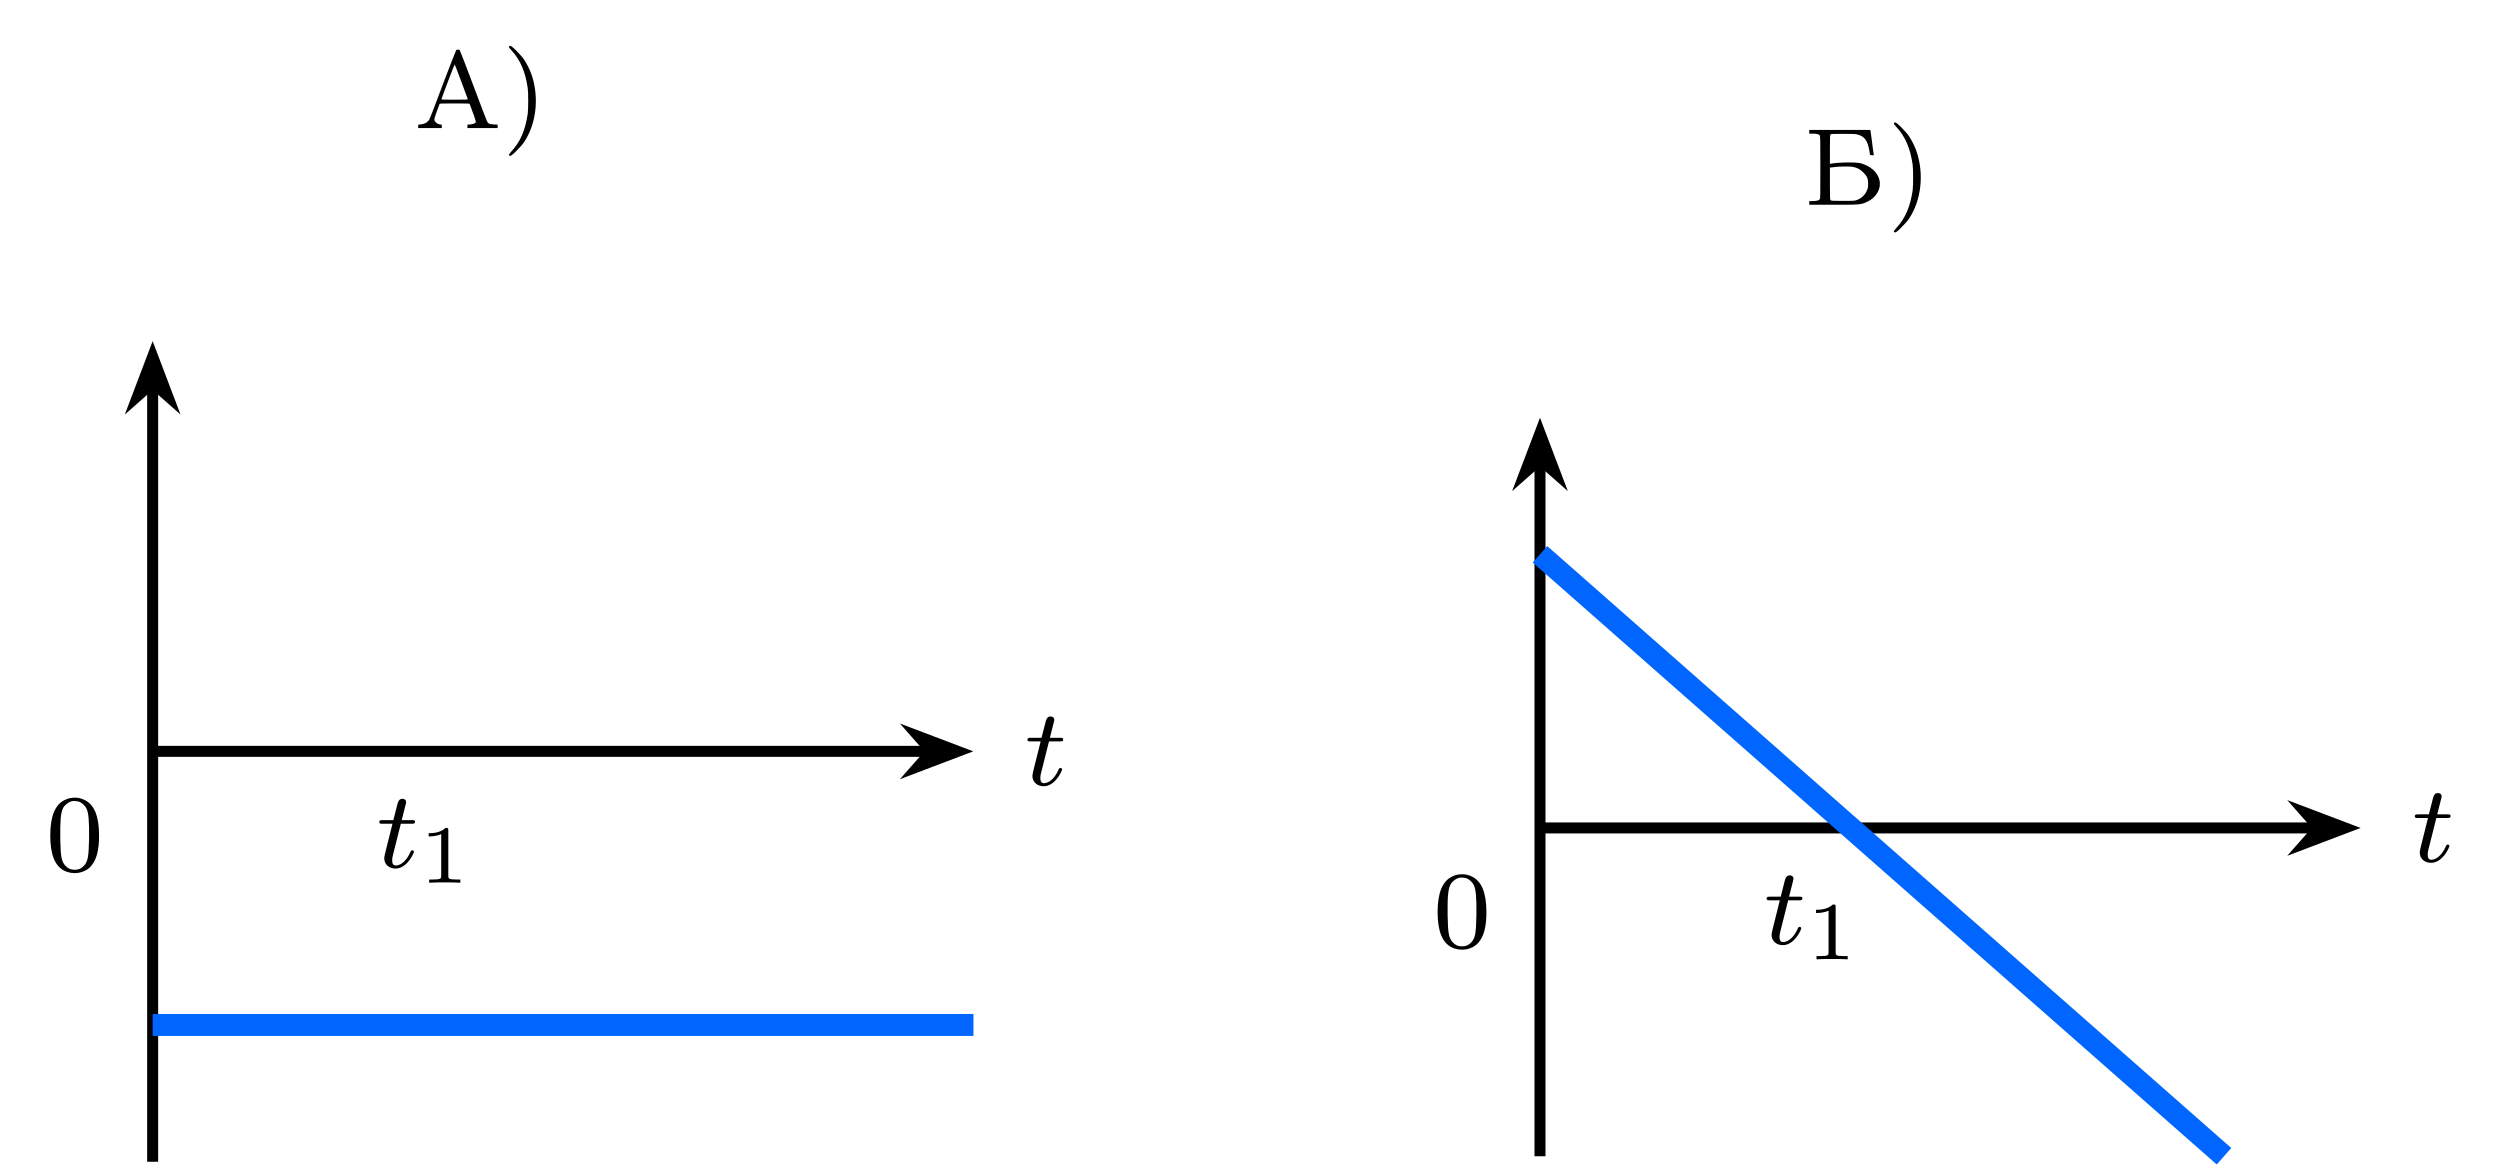
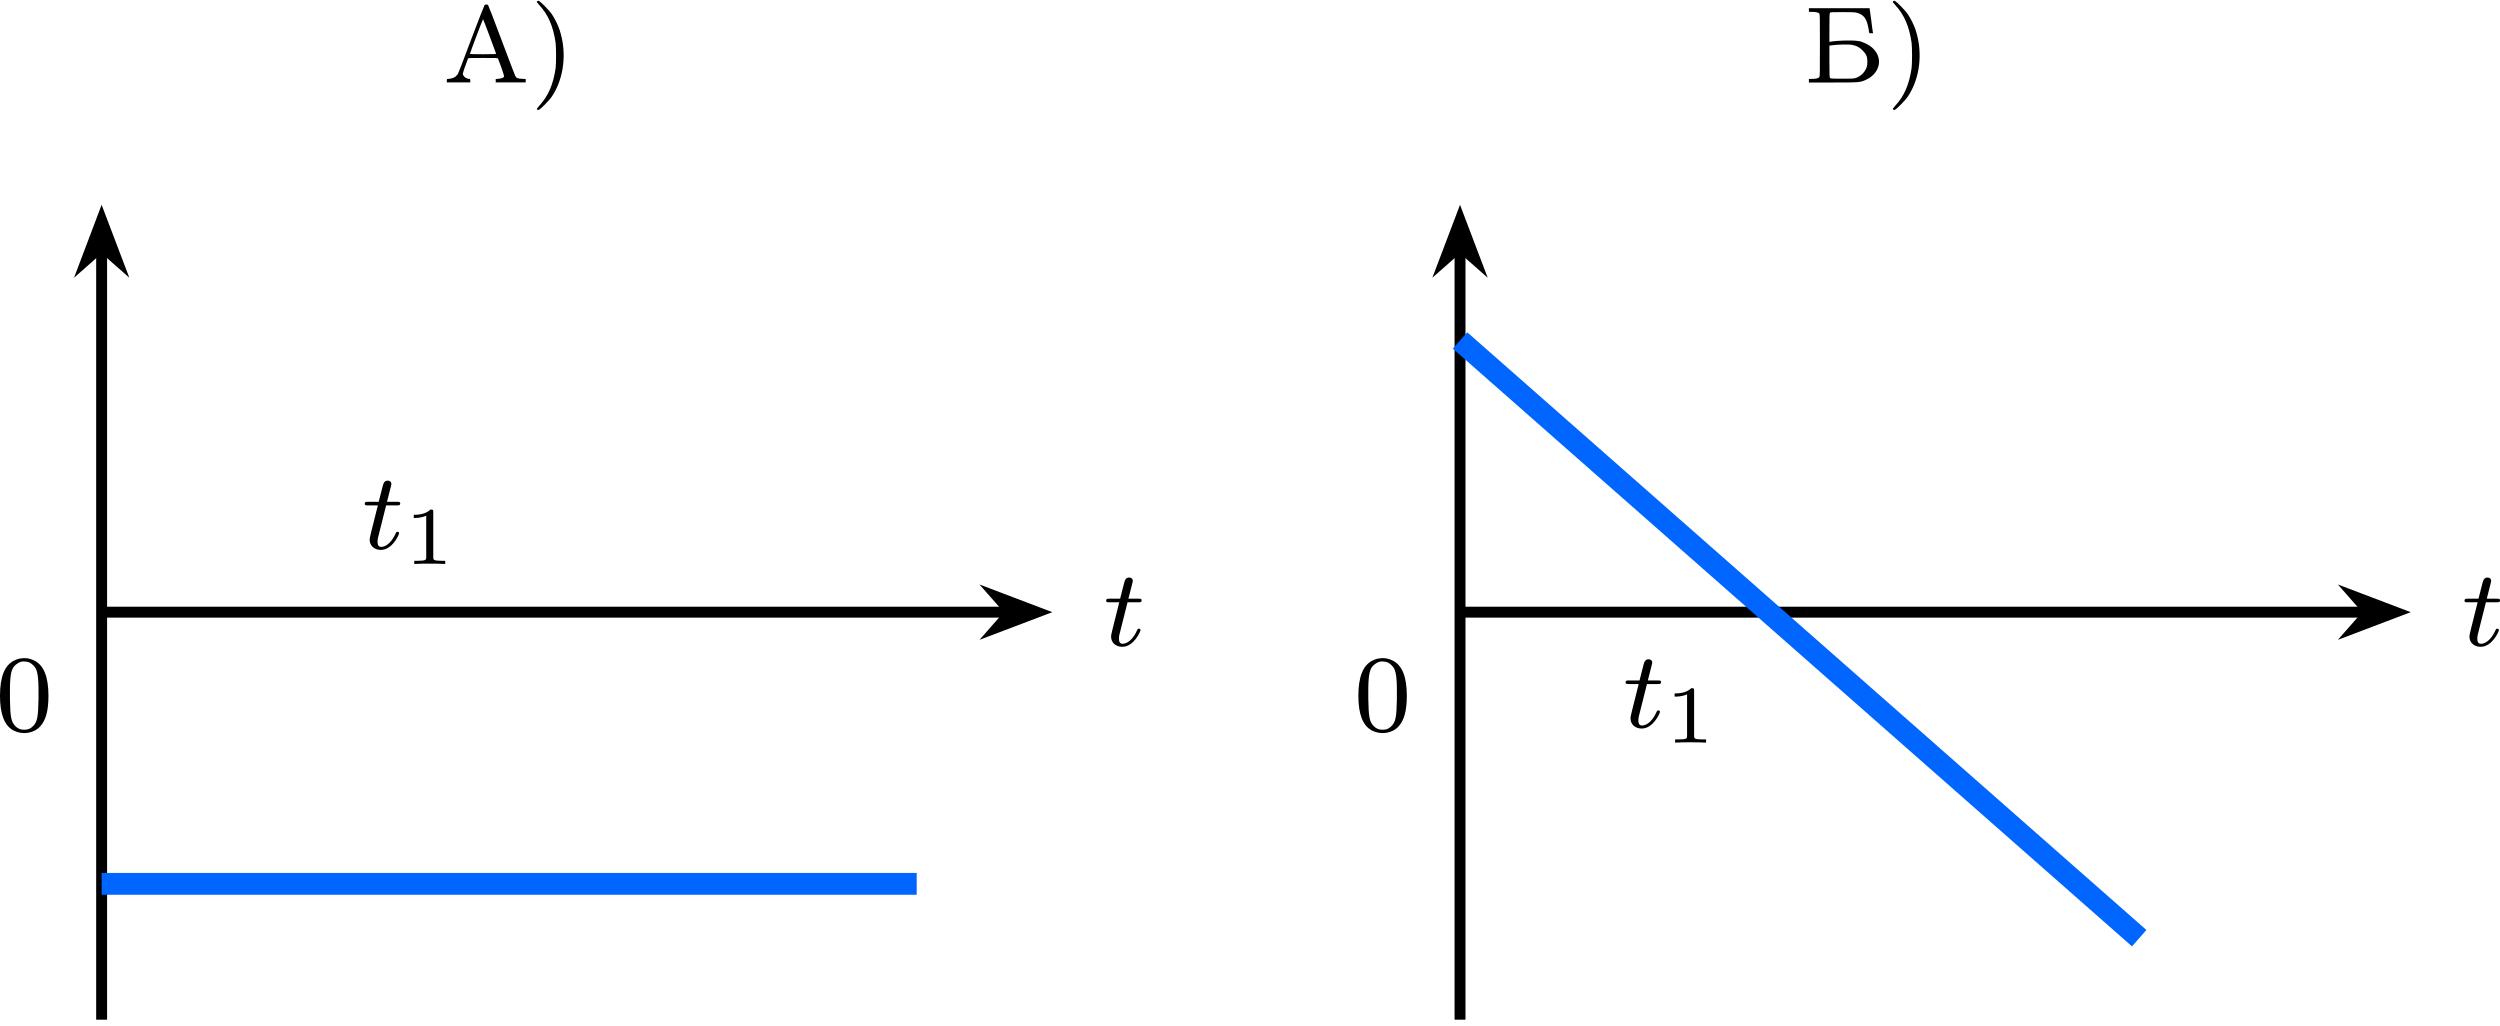
- <svg xmlns="http://www.w3.org/2000/svg" xmlns:xlink="http://www.w3.org/1999/xlink" version="1.1" width="235.703pt" height="110.05pt" viewBox="-70.007 -70.007 181.31 84.654">
+ <svg xmlns="http://www.w3.org/2000/svg" xmlns:xlink="http://www.w3.org/1999/xlink" version="1.1" width="237.374pt" height="97.337pt" viewBox="-66.361 -66.738 182.596 74.874">
  <defs>
    <path id="g1-49" d="M2.146-3.796C2.146-3.975 2.122-3.975 1.943-3.975C1.548-3.593 .938-3.593 .723-3.593V-3.359C.879-3.359 1.273-3.359 1.632-3.527V-.508C1.632-.311 1.632-.233 1.016-.233H.759V0C1.088-.024 1.554-.024 1.889-.024S2.69-.024 3.019 0V-.233H2.762C2.146-.233 2.146-.311 2.146-.508V-3.796Z" />
    <path id="g0-116" d="M1.761-3.172H2.542C2.694-3.172 2.79-3.172 2.79-3.324C2.79-3.435 2.686-3.435 2.55-3.435H1.825L2.112-4.567C2.144-4.686 2.144-4.726 2.144-4.734C2.144-4.902 2.016-4.981 1.881-4.981C1.61-4.981 1.554-4.766 1.467-4.407L1.219-3.435H.454C.303-3.435 .199-3.435 .199-3.284C.199-3.172 .303-3.172 .438-3.172H1.156L.677-1.259C.63-1.06 .558-.781 .558-.669C.558-.191 .948 .08 1.371 .08C2.224 .08 2.71-1.044 2.71-1.14C2.71-1.227 2.638-1.243 2.59-1.243C2.503-1.243 2.495-1.211 2.439-1.092C2.279-.709 1.881-.143 1.395-.143C1.227-.143 1.132-.255 1.132-.518C1.132-.669 1.156-.757 1.18-.861L1.761-3.172Z" />
    <path id="g2-41" d="M.51-5.922C.478-5.882 .51-5.834 .685-5.643C1.331-4.941 1.69-4.105 1.865-2.917C1.913-2.566 1.913-1.387 1.865-1.028C1.69 .143 1.331 .988 .685 1.682C.51 1.881 .478 1.929 .51 1.961C.598 2.064 .677 2.016 1.068 1.626C1.283 1.411 1.522 1.14 1.602 1.012C2.479-.303 2.702-2.168 2.168-3.81C2.056-4.168 1.817-4.647 1.602-4.973C1.522-5.101 1.283-5.372 1.068-5.587C.677-5.978 .598-6.025 .51-5.922Z" />
    <path id="g2-48" d="M1.753-5.268C1.666-5.252 1.498-5.197 1.379-5.133C.669-4.798 .327-3.945 .327-2.55C.327-1.196 .654-.367 1.315-.016C1.969 .319 2.782 .199 3.252-.303C3.674-.757 3.866-1.467 3.866-2.55C3.866-3.945 3.523-4.798 2.813-5.133C2.479-5.3 2.128-5.34 1.753-5.268ZM2.487-4.981C2.654-4.894 2.861-4.694 2.933-4.551C3.108-4.224 3.156-3.626 3.14-2.319C3.116-1.012 3.053-.669 2.766-.359C2.566-.151 2.383-.072 2.096-.072S1.626-.151 1.427-.359C1.14-.669 1.076-1.012 1.052-2.319C1.036-3.626 1.084-4.224 1.259-4.551C1.355-4.75 1.618-4.965 1.857-5.037C1.993-5.085 2.343-5.053 2.487-4.981Z" />
    <path id="g2-192" d="M3.021-5.659C2.997-5.635 2.558-4.511 2.048-3.164C1.53-1.769 1.1-.654 1.052-.59C1.004-.534 .925-.454 .877-.414C.765-.335 .51-.263 .367-.263C.271-.263 .263-.263 .263-.135V-.008H1.124H1.977V-.135C1.977-.239 1.969-.263 1.921-.263C1.682-.263 1.435-.454 1.435-.638C1.435-.717 1.61-1.235 1.809-1.745C1.833-1.793 1.913-1.793 2.909-1.793C3.897-1.793 3.985-1.793 4.001-1.745C4.24-1.14 4.463-.486 4.447-.438C4.423-.359 4.272-.295 4.041-.271L3.834-.255V-.135V-.008H4.933H6.025V-.135V-.255L5.738-.271C5.42-.287 5.34-.327 5.252-.502C5.22-.558 4.774-1.737 4.256-3.116S3.3-5.635 3.276-5.659C3.244-5.683 3.188-5.699 3.148-5.699C3.1-5.699 3.045-5.683 3.021-5.659ZM3.387-3.387C3.634-2.718 3.85-2.144 3.858-2.12C3.873-2.072 3.81-2.064 2.909-2.064C2.112-2.064 1.945-2.072 1.953-2.104C1.993-2.264 2.893-4.639 2.909-4.623S3.14-4.057 3.387-3.387Z" />
    <path id="g2-193" d="M.359-5.292V-5.157H.59C.885-5.157 1.044-5.117 1.116-5.037C1.164-4.973 1.164-4.814 1.164-2.71S1.164-.446 1.116-.391C1.044-.303 .885-.271 .59-.263H.359V-.128V0H2.096C4.081 0 4.113 0 4.575-.223C5.061-.454 5.38-.853 5.467-1.323C5.563-1.921 5.204-2.511 4.551-2.829C4.113-3.037 3.953-3.068 3.268-3.068C2.75-3.068 2.184-3.029 1.937-2.981L1.857-2.965V-3.993C1.857-4.838 1.865-5.037 1.897-5.085C1.937-5.141 1.985-5.141 2.805-5.141C3.443-5.141 3.714-5.133 3.834-5.101C4.368-4.965 4.591-4.67 4.718-3.913C4.742-3.77 4.766-3.634 4.766-3.618C4.766-3.61 4.83-3.595 4.902-3.595H5.045L5.029-3.69C5.013-3.746 4.965-4.113 4.918-4.511C4.862-4.91 4.814-5.276 4.806-5.332L4.79-5.428H2.574H.359ZM3.547-2.742C3.858-2.678 4.065-2.566 4.288-2.335C4.551-2.072 4.631-1.889 4.631-1.514C4.631-1.307 4.615-1.203 4.559-1.076C4.431-.741 4.176-.486 3.834-.351C3.674-.287 3.634-.279 2.805-.279C1.985-.279 1.937-.287 1.897-.343C1.865-.391 1.857-.598 1.857-1.546V-2.694L1.985-2.71C2.455-2.782 3.284-2.798 3.547-2.742Z" />
  </defs>
  <g id="page1">
-     <g stroke-miterlimit="10" transform="translate(-58.93573,-15.51581)scale(0.996264,-0.996264)">
-       <g fill="#000" stroke="#000">
-         <g stroke-width="0.4">
-           <g transform="translate(19.0652,45.36533)">
-             <g stroke="none" transform="scale(-1.00375,1.00375)translate(-58.93573,-15.51581)scale(-1,-1)">
-               <g fill="#000">
-                 <g stroke="none">
-                   <use x="-58.936" y="-15.516" xlink:href="#g2-192" />
-                   <use x="-52.594" y="-15.516" xlink:href="#g2-41" />
-                 </g>
-               </g>
-             </g>
-           </g>
-           <g fill="#000" stroke="#000">
-             <g stroke-width="0.8">
-               <path d="M0-29.875V26.64" fill="none" />
-               <g transform="matrix(0.0,1.0,-1.0,0.0,0.0,24.59523)">
-                 <g stroke-dasharray="none" stroke-dashoffset="0.0">
-                   <g stroke-linejoin="miter">
-                     <path d="M4.141 0L1.292 1.081L2.245 0L1.292-1.081Z" />
-                   </g>
-                 </g>
-               </g>
-               <g transform="translate(0.0,33.60739)">
-                 <g stroke="none" transform="scale(-1.00375,1.00375)translate(-58.93573,-15.51581)scale(-1,-1)">
-                   <g fill="#000">
-                     <g stroke="none" />
-                   </g>
-                 </g>
-               </g>
-             </g>
-           </g>
-           <g fill="#000" stroke="#000">
-             <g stroke-width="0.8">
-               <path d="M0 0H56.516" fill="none" />
-               <g transform="translate(54.47047,0.0)">
-                 <g stroke-dasharray="none" stroke-dashoffset="0.0">
-                   <g stroke-linejoin="miter">
-                     <path d="M4.141 0L1.292 1.081L2.245 0L1.292-1.081Z" />
-                   </g>
-                 </g>
-               </g>
-               <g transform="translate(63.48264,-2.46031)">
-                 <g stroke="none" transform="scale(-1.00375,1.00375)translate(-58.93573,-15.51581)scale(-1,-1)">
-                   <g fill="#000">
-                     <g stroke="none">
-                       <use x="-58.936" y="-15.516" xlink:href="#g0-116" />
-                     </g>
-                   </g>
-                 </g>
-               </g>
-             </g>
-           </g>
-           <g stroke-width="1.6">
-             <g fill="#06f" stroke="#06f">
-               <path d="M0-19.917H59.75" fill="none" />
-             </g>
-           </g>
-           <g transform="translate(16.29878,-8.45279)">
-             <g stroke="none" transform="scale(-1.00375,1.00375)translate(-58.93573,-15.51581)scale(-1,-1)">
-               <g fill="#000">
-                 <g stroke="none">
-                   <use x="-58.936" y="-15.516" xlink:href="#g0-116" />
-                   <use x="-55.878" y="-14.409" xlink:href="#g1-49" />
-                 </g>
-               </g>
-             </g>
-           </g>
-           <g transform="translate(-7.78111,-8.692)">
-             <g stroke="none" transform="scale(-1.00375,1.00375)translate(-58.93573,-15.51581)scale(-1,-1)">
-               <g fill="#000">
-                 <g stroke="none">
-                   <use x="-58.936" y="-15.516" xlink:href="#g2-48" />
-                 </g>
-               </g>
-             </g>
-           </g>
-         </g>
-       </g>
+     <g transform="matrix(1 0 0 1 24.9471 -38.6855)">
+       <use x="-58.936" y="-22.027" xlink:href="#g2-192" />
+       <use x="-52.594" y="-22.027" xlink:href="#g2-41" />
    </g>
-     <g stroke-miterlimit="10" transform="translate(41.67962,-9.96153)scale(0.996264,-0.996264)">
-       <g fill="#000" stroke="#000">
-         <g stroke-width="0.4">
-           <g transform="translate(19.24016,45.36533)">
-             <g stroke="none" transform="scale(-1.00375,1.00375)translate(41.67962,-9.96153)scale(-1,-1)">
-               <g fill="#000">
-                 <g stroke="none">
-                   <use x="41.68" y="-9.962" xlink:href="#g2-193" />
-                   <use x="47.672" y="-9.962" xlink:href="#g2-41" />
-                 </g>
-               </g>
-             </g>
-           </g>
-           <g fill="#000" stroke="#000">
-             <g stroke-width="0.8">
-               <path d="M0-23.9V26.64" fill="none" />
-               <g transform="matrix(0.0,1.0,-1.0,0.0,0.0,24.59523)">
-                 <g stroke-dasharray="none" stroke-dashoffset="0.0">
-                   <g stroke-linejoin="miter">
-                     <path d="M4.141 0L1.292 1.081L2.245 0L1.292-1.081Z" />
-                   </g>
-                 </g>
-               </g>
-               <g transform="translate(0.0,33.60739)">
-                 <g stroke="none" transform="scale(-1.00375,1.00375)translate(41.67962,-9.96153)scale(-1,-1)">
-                   <g fill="#000">
-                     <g stroke="none" />
-                   </g>
-                 </g>
-               </g>
-             </g>
-           </g>
-           <g fill="#000" stroke="#000">
-             <g stroke-width="0.8">
-               <path d="M0 0H56.516" fill="none" />
-               <g transform="translate(54.47047,0.0)">
-                 <g stroke-dasharray="none" stroke-dashoffset="0.0">
-                   <g stroke-linejoin="miter">
-                     <path d="M4.141 0L1.292 1.081L2.245 0L1.292-1.081Z" />
-                   </g>
-                 </g>
-               </g>
-               <g transform="translate(63.48264,-2.46031)">
-                 <g stroke="none" transform="scale(-1.00375,1.00375)translate(41.67962,-9.96153)scale(-1,-1)">
-                   <g fill="#000">
-                     <g stroke="none">
-                       <use x="41.68" y="-9.962" xlink:href="#g0-116" />
-                     </g>
-                   </g>
-                 </g>
-               </g>
-             </g>
-           </g>
-           <g stroke-width="1.6">
-             <g fill="#06f" stroke="#06f">
-               <path d="M0 19.917L49.792-23.9" fill="none" />
-             </g>
-           </g>
-           <g transform="translate(16.29878,-8.45279)">
-             <g stroke="none" transform="scale(-1.00375,1.00375)translate(41.67962,-9.96153)scale(-1,-1)">
-               <g fill="#000">
-                 <g stroke="none">
-                   <use x="41.68" y="-9.962" xlink:href="#g0-116" />
-                   <use x="44.738" y="-8.855" xlink:href="#g1-49" />
-                 </g>
-               </g>
-             </g>
-           </g>
-           <g transform="translate(-7.78111,-8.692)">
-             <g stroke="none" transform="scale(-1.00375,1.00375)translate(41.67962,-9.96153)scale(-1,-1)">
-               <g fill="#000">
-                 <g stroke="none">
-                   <use x="41.68" y="-9.962" xlink:href="#g2-48" />
-                 </g>
-               </g>
-             </g>
-           </g>
-         </g>
-       </g>
+     <path d="M-58.938 7.738V-48.566" stroke="#000" fill="none" stroke-width=".797" stroke-miterlimit="10" />
+     <path d="M-58.938-50.656L-60.012-47.816L-58.938-48.766L-57.859-47.816Z" />
+     <path d="M-58.938-50.656L-60.012-47.816L-58.938-48.766L-57.859-47.816Z" stroke="#000" fill="none" stroke-width=".797" stroke-miterlimit="10" />
+     <path d="M-58.938-22.027H7.289" stroke="#000" fill="none" stroke-width=".797" stroke-miterlimit="10" />
+     <path d="M9.379-22.027L6.539-23.105L7.488-22.027L6.539-20.949Z" />
+     <path d="M9.379-22.027L6.539-23.105L7.488-22.027L6.539-20.949Z" stroke="#000" fill="none" stroke-width=".797" stroke-miterlimit="10" />
+     <g transform="matrix(1 0 0 1 73.1676 2.4511)">
+       <use x="-58.936" y="-22.027" xlink:href="#g0-116" />
+     </g>
+     <path d="M-58.938-2.184H.594" stroke="#06f" fill="none" stroke-width="1.594" stroke-miterlimit="10" />
+     <g transform="matrix(1 0 0 1 19.016 -4.626)">
+       <use x="-58.936" y="-22.027" xlink:href="#g0-116" />
+       <use x="-55.878" y="-20.92" xlink:href="#g1-49" />
+     </g>
+     <g transform="matrix(1 0 0 1 -7.7521 8.6596)">
+       <use x="-58.936" y="-22.027" xlink:href="#g2-48" />
+     </g>
+     <g transform="matrix(1 0 0 1 124.3348 -38.6855)">
+       <use x="-58.936" y="-22.027" xlink:href="#g2-193" />
+       <use x="-52.943" y="-22.027" xlink:href="#g2-41" />
+     </g>
+     <path d="M40.277 7.738V-48.566" stroke="#000" fill="none" stroke-width=".797" stroke-miterlimit="10" />
+     <path d="M40.277-50.656L39.199-47.816L40.277-48.766L41.355-47.816Z" />
+     <path d="M40.277-50.656L39.199-47.816L40.277-48.766L41.355-47.816Z" stroke="#000" fill="none" stroke-width=".797" stroke-miterlimit="10" />
+     <path d="M40.277-22.027H106.504" stroke="#000" fill="none" stroke-width=".797" stroke-miterlimit="10" />
+     <path d="M108.594-22.027L105.754-23.105L106.703-22.027L105.754-20.949Z" />
+     <path d="M108.594-22.027L105.754-23.105L106.703-22.027L105.754-20.949Z" stroke="#000" fill="none" stroke-width=".797" stroke-miterlimit="10" />
+     <g transform="matrix(1 0 0 1 172.3807 2.4511)">
+       <use x="-58.936" y="-22.027" xlink:href="#g0-116" />
+     </g>
+     <path d="M40.277-41.871L89.883 1.785" stroke="#06f" fill="none" stroke-width="1.594" stroke-miterlimit="10" />
+     <g transform="matrix(1 0 0 1 111.1059 8.4213)">
+       <use x="-58.936" y="-22.027" xlink:href="#g0-116" />
+       <use x="-55.878" y="-20.92" xlink:href="#g1-49" />
+     </g>
+     <g transform="matrix(1 0 0 1 91.4613 8.6596)">
+       <use x="-58.936" y="-22.027" xlink:href="#g2-48" />
    </g>
  </g>
</svg>
